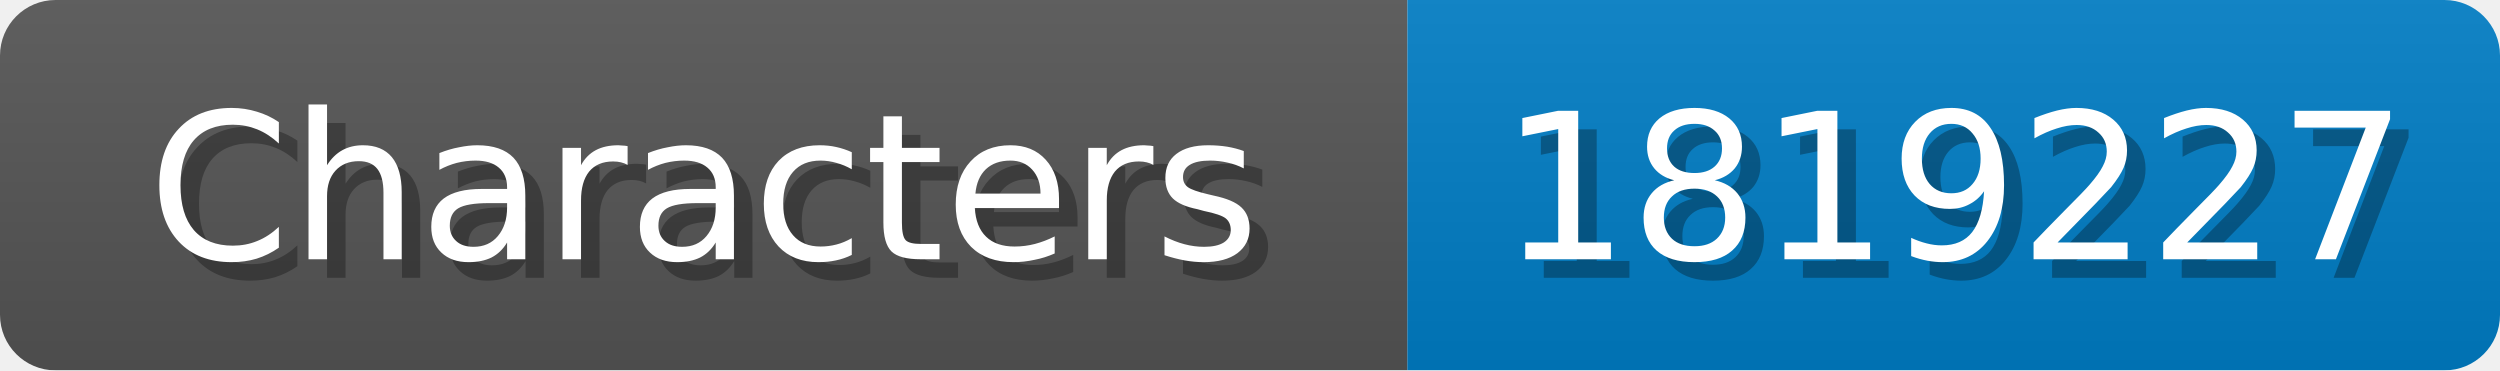
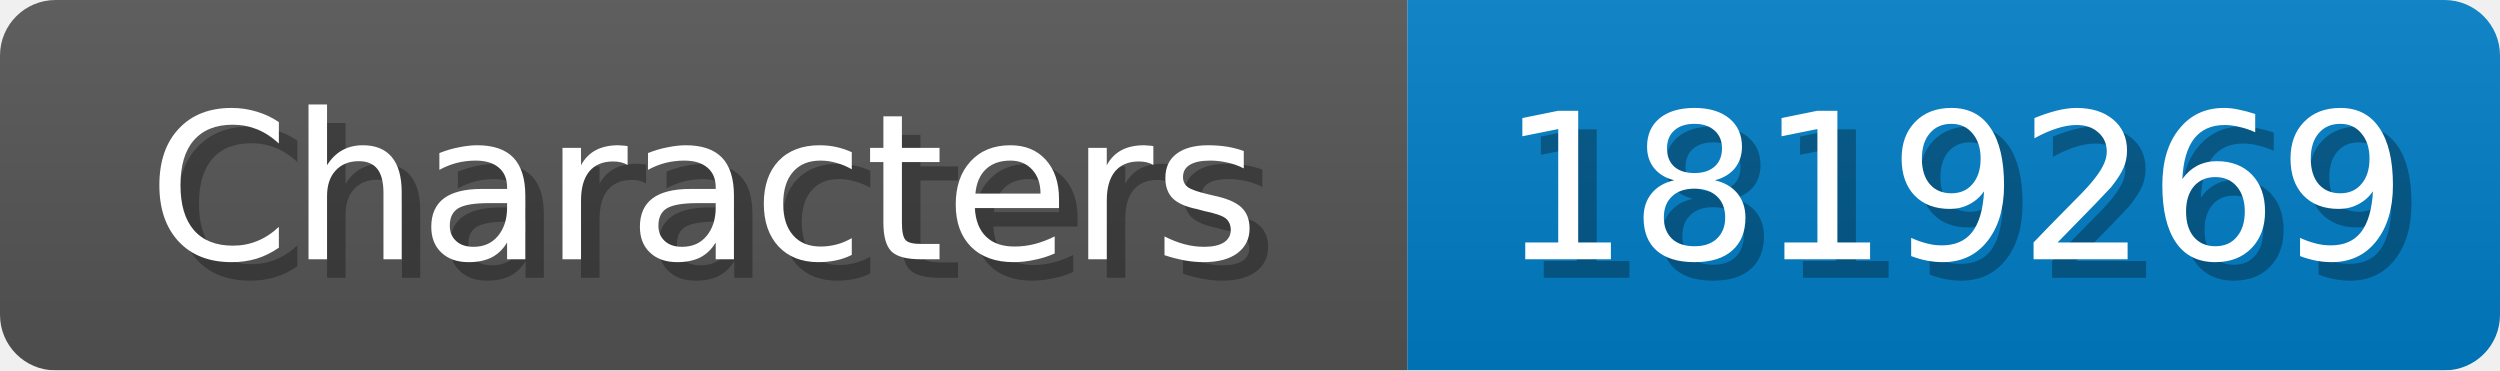
<svg xmlns="http://www.w3.org/2000/svg" width="135" height="20">
  <linearGradient id="b" x2="0" y2="100%">
    <stop offset="0" stop-color="#bbb" stop-opacity=".1" />
    <stop offset="1" stop-opacity=".1" />
  </linearGradient>
  <mask id="anybadge_1">
    <rect width="135" height="20" rx="3" fill="#fff" />
  </mask>
  <g mask="url(#anybadge_1)">
    <path fill="#555" d="M0 0h76v20H0z" />
    <path fill="#007ec6" d="M76 0h59v20H76z" />
    <path fill="url(#b)" d="M0 0h135v20H0z" />
  </g>
  <g fill="#fff" text-anchor="middle" font-family="DejaVu Sans,Verdana,Geneva,sans-serif" font-size="11">
    <text x="39.0" y="15" fill="#010101" fill-opacity=".3">Characters</text>
    <text x="38.0" y="14">Characters</text>
  </g>
  <g fill="#fff" text-anchor="middle" font-family="DejaVu Sans,Verdana,Geneva,sans-serif" font-size="11">
-     <text x="106.5" y="15" fill="#010101" fill-opacity=".3">1819227</text>
-     <text x="105.5" y="14">1819227</text>
+     <text x="106.5" y="15" fill="#010101" fill-opacity=".3">1819269</text>
+     <text x="105.5" y="14">1819269</text>
  </g>
</svg>
